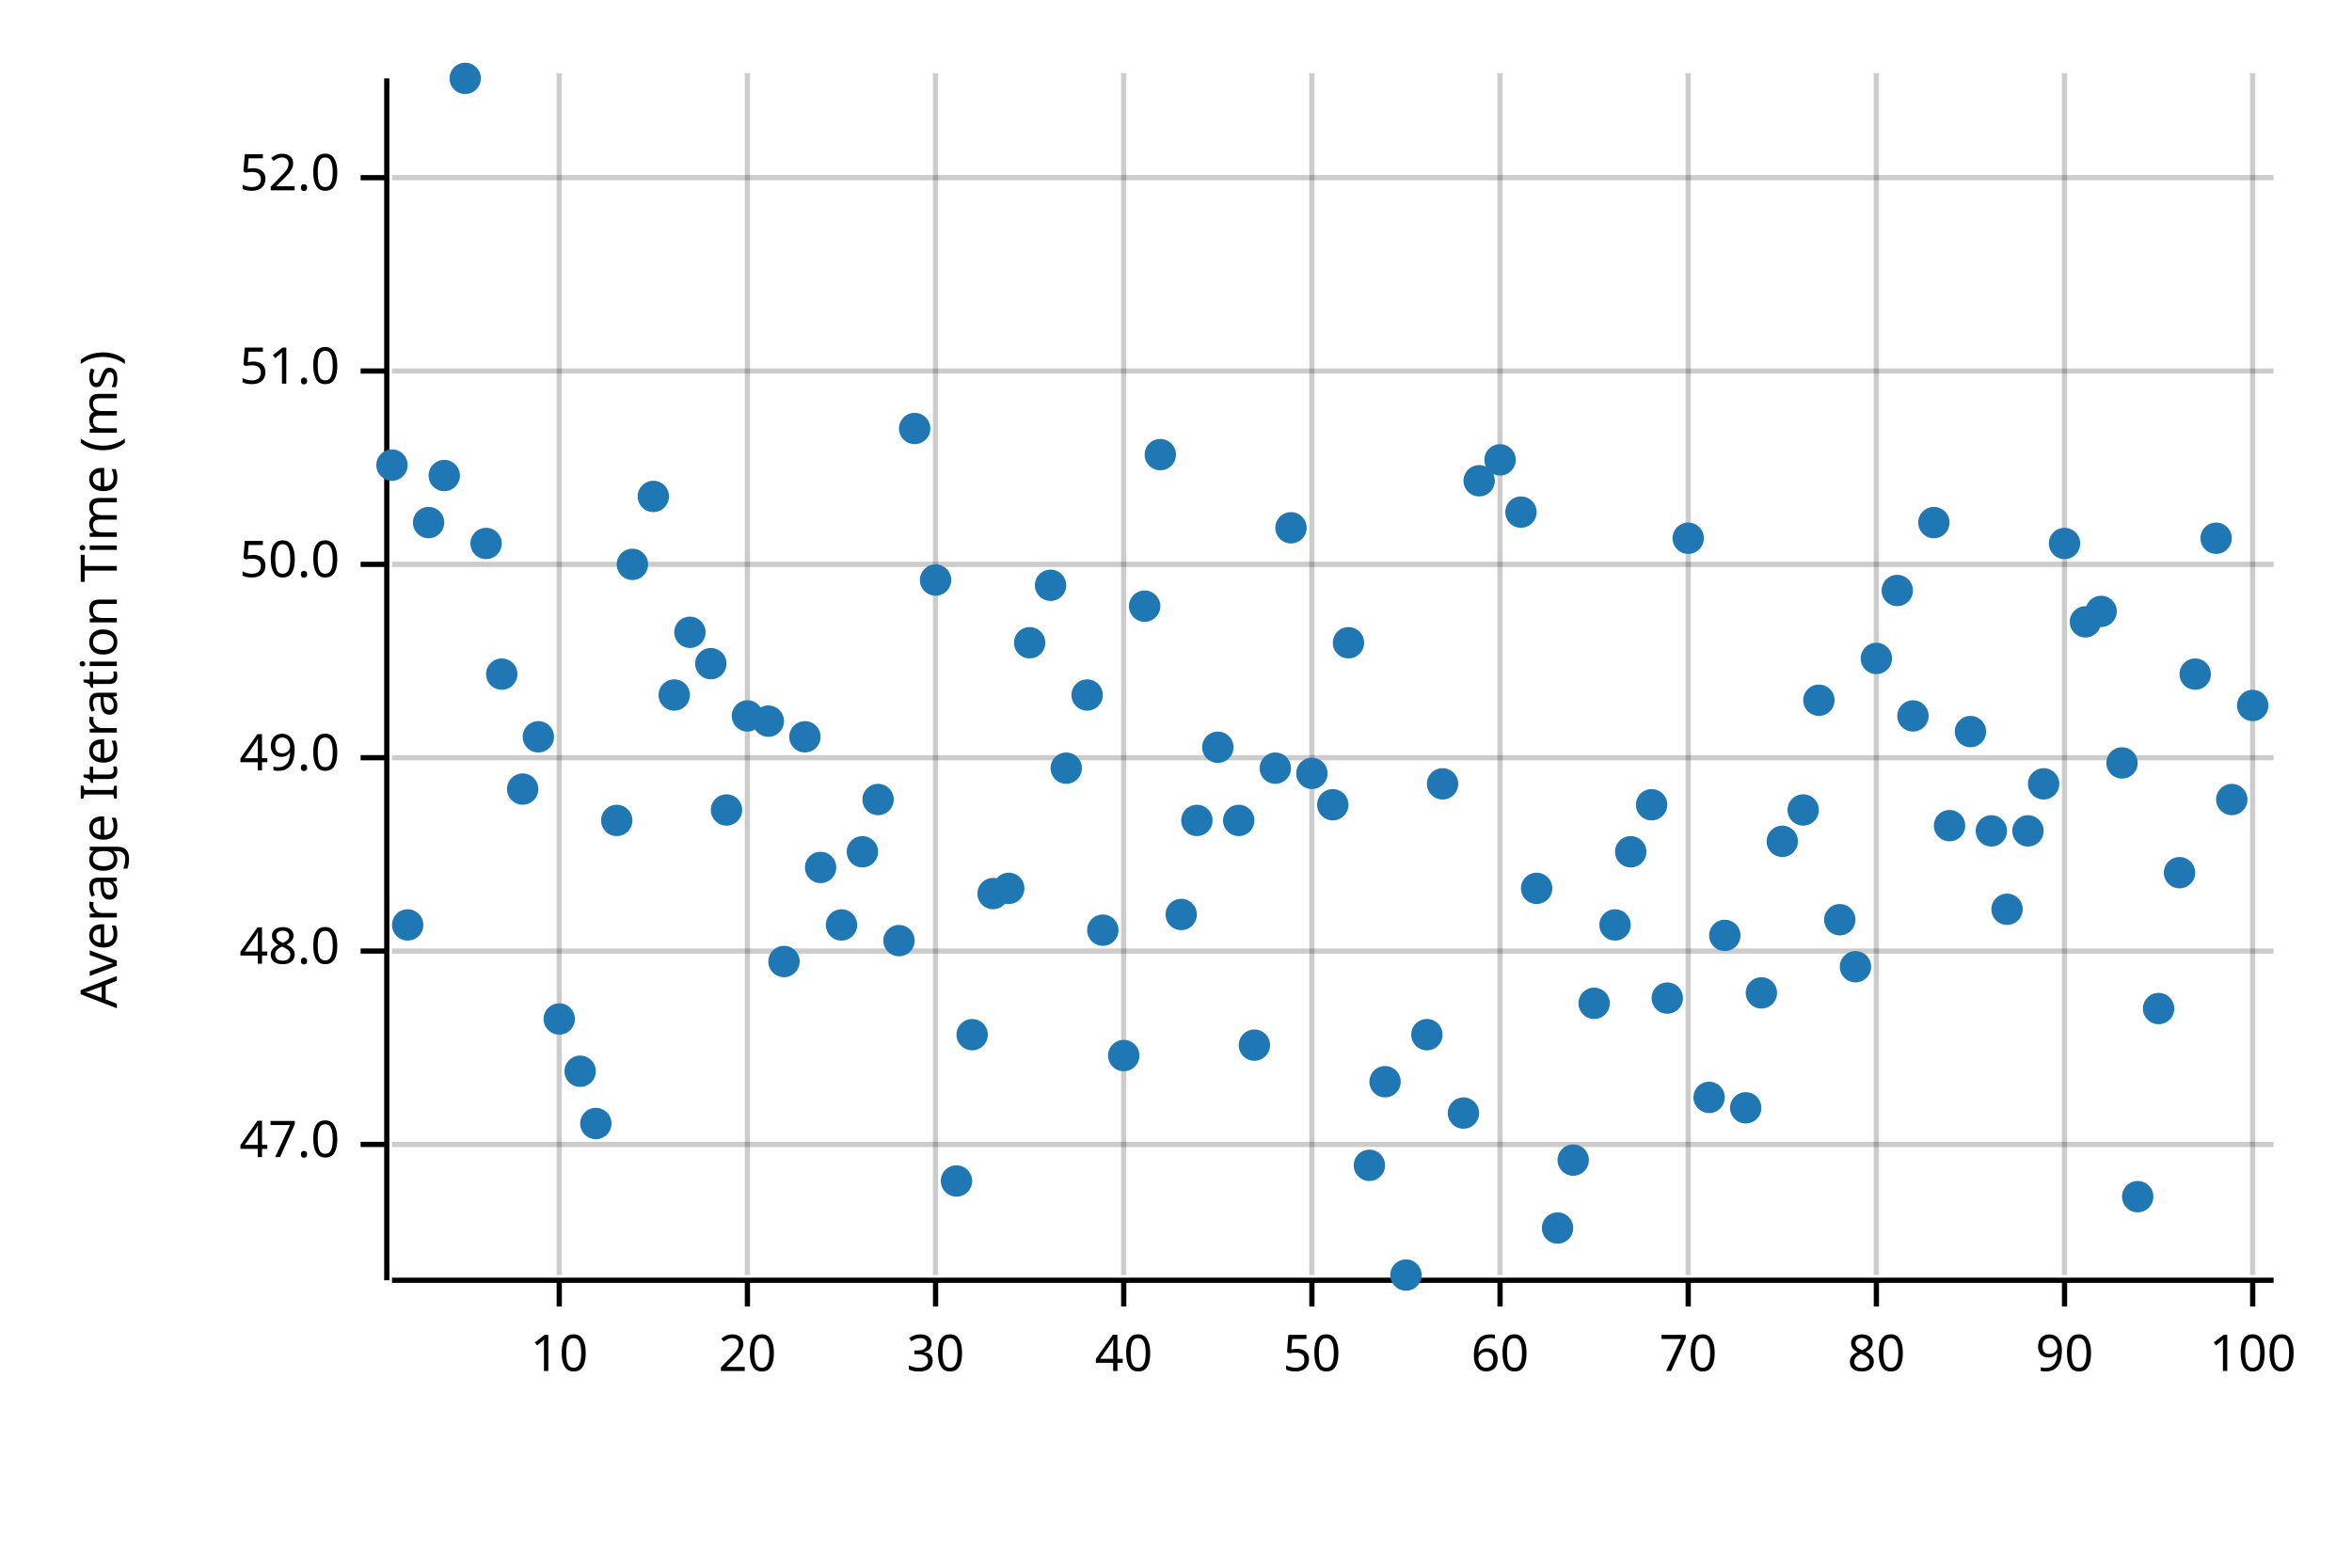
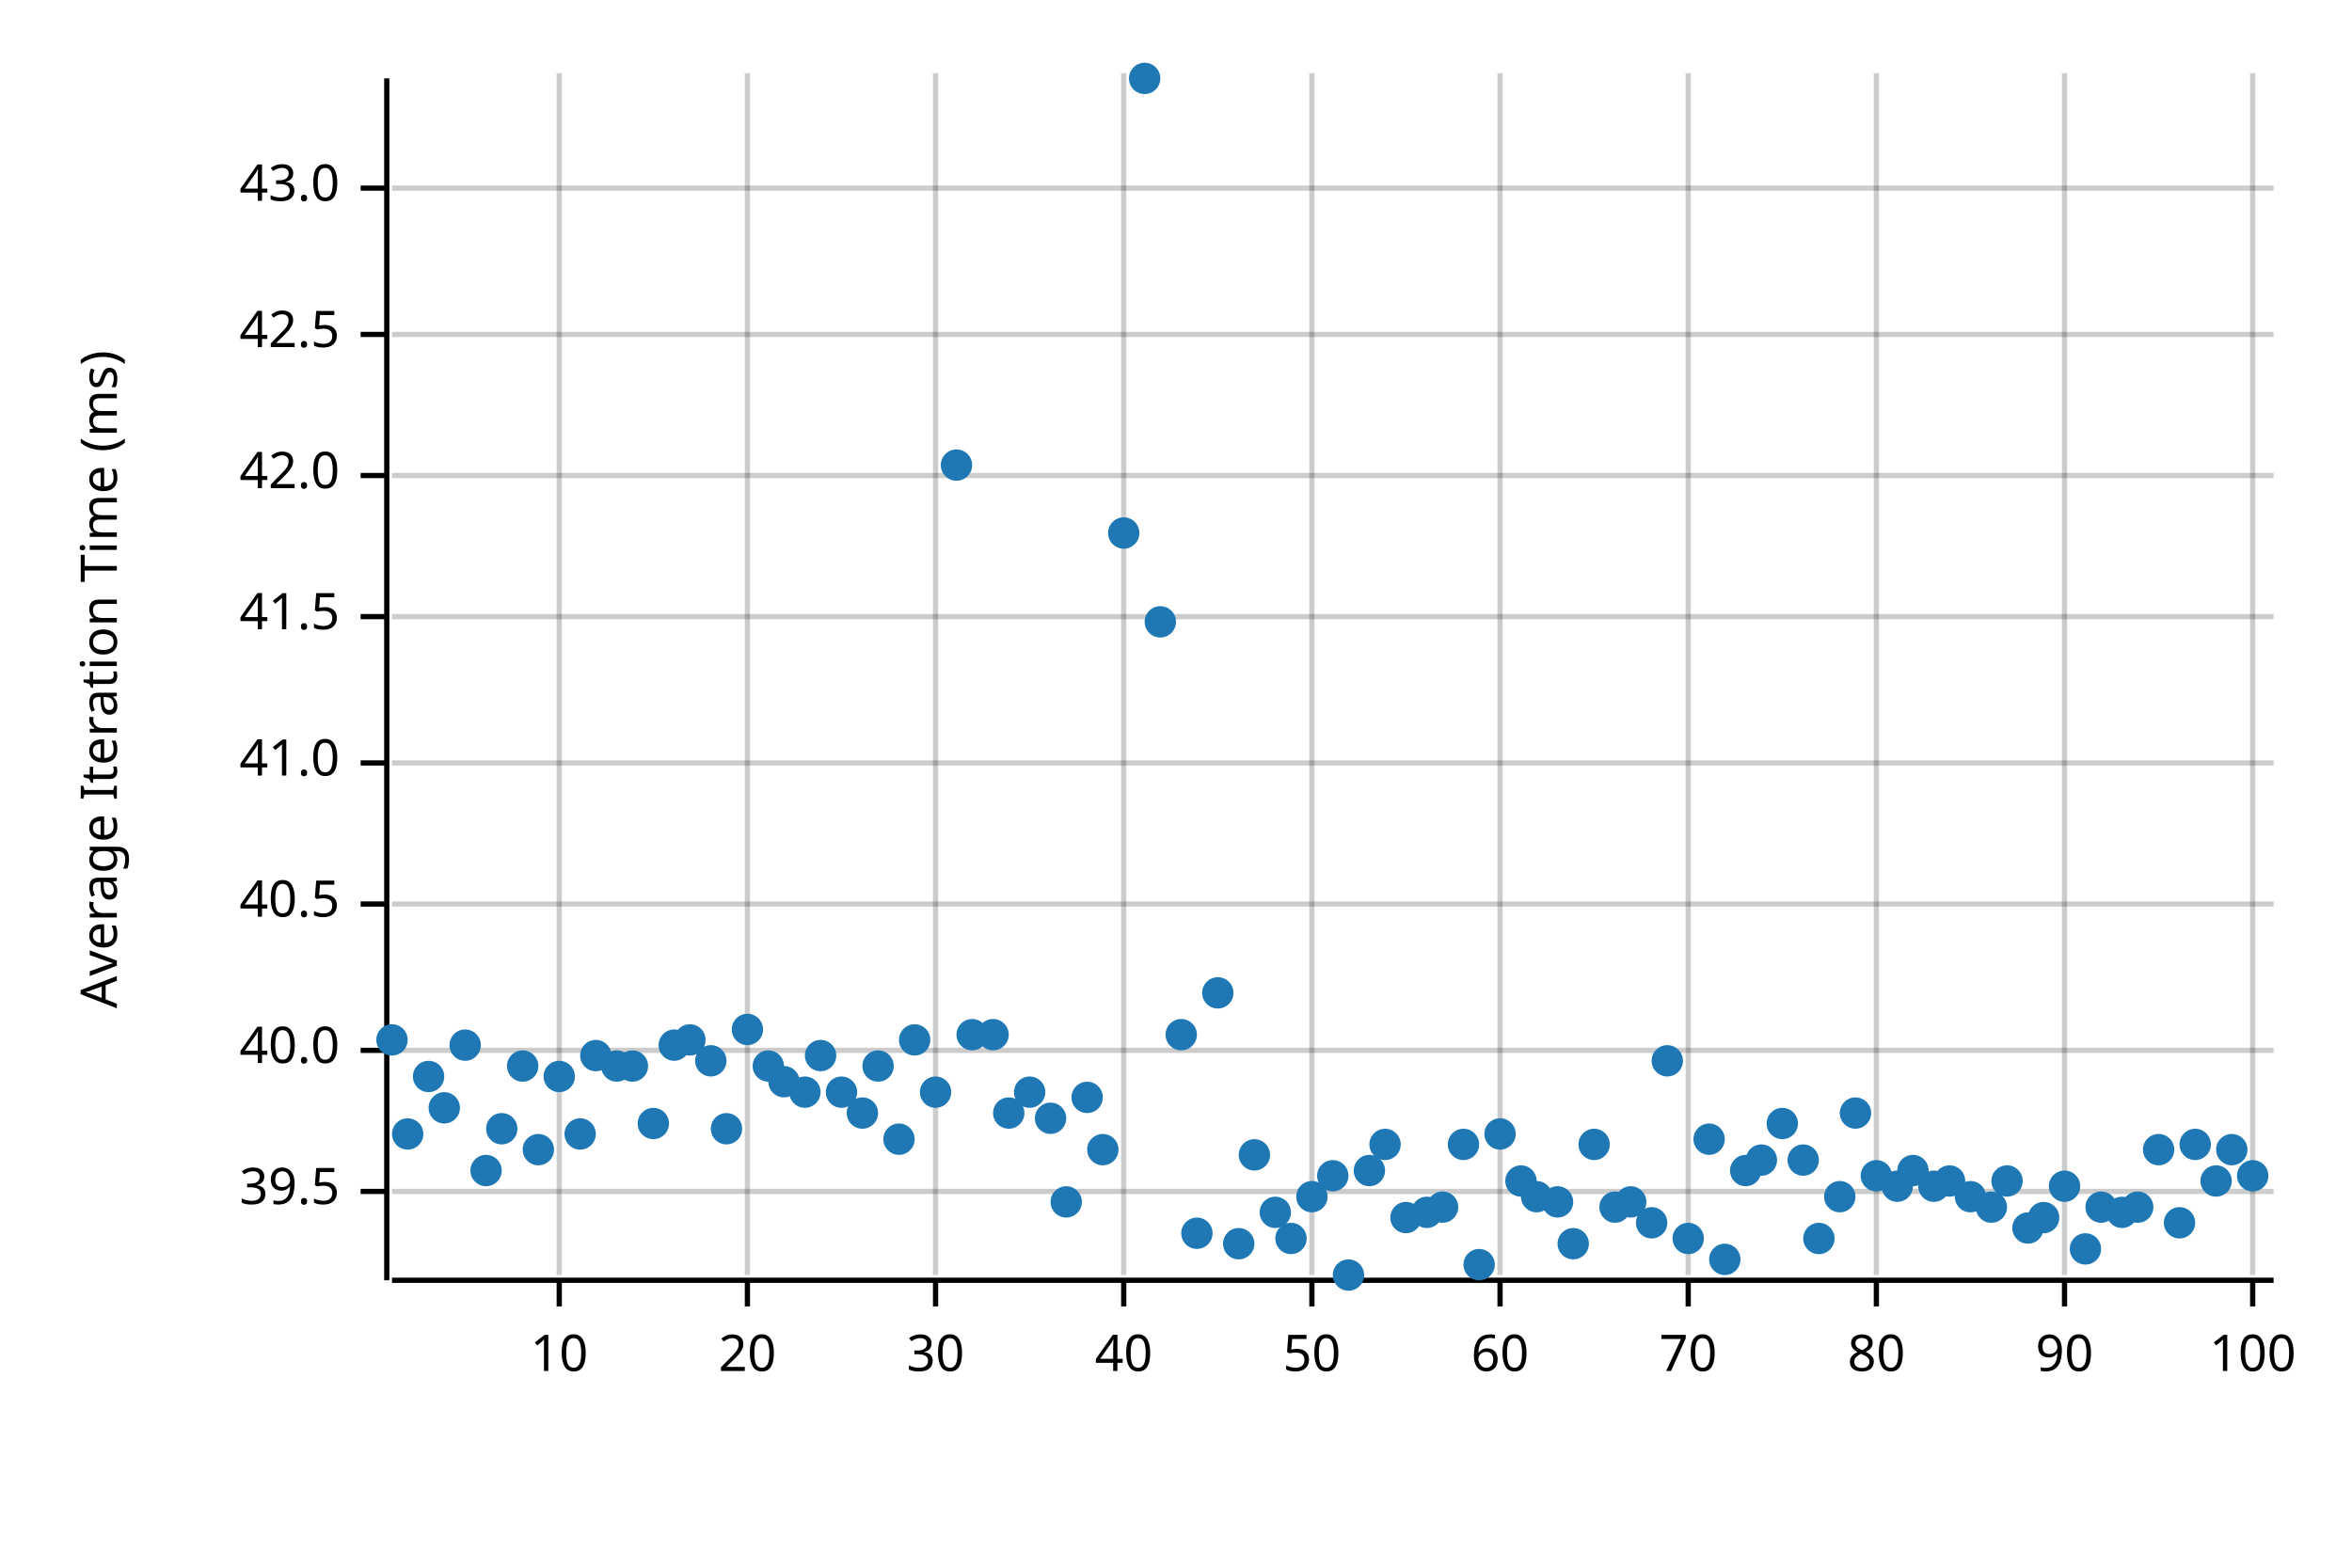
<svg xmlns="http://www.w3.org/2000/svg" width="450" height="300" viewBox="0 0 450 300">
  <text x="15" y="130" dy="0.76em" text-anchor="middle" font-family="sans-serif" font-size="9.677" opacity="1" fill="#000000" transform="rotate(270, 15, 130)">
Average Iteration Time (ms)
</text>
  <line opacity="0.2" stroke="#000000" stroke-width="1" x1="107" y1="244" x2="107" y2="14" />
  <line opacity="0.2" stroke="#000000" stroke-width="1" x1="143" y1="244" x2="143" y2="14" />
  <line opacity="0.2" stroke="#000000" stroke-width="1" x1="179" y1="244" x2="179" y2="14" />
  <line opacity="0.2" stroke="#000000" stroke-width="1" x1="215" y1="244" x2="215" y2="14" />
  <line opacity="0.2" stroke="#000000" stroke-width="1" x1="251" y1="244" x2="251" y2="14" />
  <line opacity="0.2" stroke="#000000" stroke-width="1" x1="287" y1="244" x2="287" y2="14" />
  <line opacity="0.2" stroke="#000000" stroke-width="1" x1="323" y1="244" x2="323" y2="14" />
  <line opacity="0.2" stroke="#000000" stroke-width="1" x1="359" y1="244" x2="359" y2="14" />
  <line opacity="0.2" stroke="#000000" stroke-width="1" x1="395" y1="244" x2="395" y2="14" />
  <line opacity="0.2" stroke="#000000" stroke-width="1" x1="431" y1="244" x2="431" y2="14" />
-   <line opacity="0.2" stroke="#000000" stroke-width="1" x1="75" y1="219" x2="435" y2="219" />
-   <line opacity="0.2" stroke="#000000" stroke-width="1" x1="75" y1="182" x2="435" y2="182" />
-   <line opacity="0.2" stroke="#000000" stroke-width="1" x1="75" y1="145" x2="435" y2="145" />
-   <line opacity="0.2" stroke="#000000" stroke-width="1" x1="75" y1="108" x2="435" y2="108" />
-   <line opacity="0.2" stroke="#000000" stroke-width="1" x1="75" y1="71" x2="435" y2="71" />
-   <line opacity="0.2" stroke="#000000" stroke-width="1" x1="75" y1="34" x2="435" y2="34" />
+   <line opacity="0.2" stroke="#000000" stroke-width="1" x1="75" y1="228" x2="435" y2="228" />
+   <line opacity="0.2" stroke="#000000" stroke-width="1" x1="75" y1="201" x2="435" y2="201" />
+   <line opacity="0.2" stroke="#000000" stroke-width="1" x1="75" y1="173" x2="435" y2="173" />
+   <line opacity="0.2" stroke="#000000" stroke-width="1" x1="75" y1="146" x2="435" y2="146" />
+   <line opacity="0.2" stroke="#000000" stroke-width="1" x1="75" y1="118" x2="435" y2="118" />
+   <line opacity="0.2" stroke="#000000" stroke-width="1" x1="75" y1="91" x2="435" y2="91" />
+   <line opacity="0.2" stroke="#000000" stroke-width="1" x1="75" y1="64" x2="435" y2="64" />
+   <line opacity="0.2" stroke="#000000" stroke-width="1" x1="75" y1="36" x2="435" y2="36" />
  <polyline fill="none" opacity="1" stroke="#000000" stroke-width="1" points="74,15 74,245 " />
-   <text x="65" y="219" dy="0.5ex" text-anchor="end" font-family="sans-serif" font-size="9.677" opacity="1" fill="#000000">
- 47.0
+   <text x="65" y="228" dy="0.5ex" text-anchor="end" font-family="sans-serif" font-size="9.677" opacity="1" fill="#000000">
+ 39.5
</text>
-   <polyline fill="none" opacity="1" stroke="#000000" stroke-width="1" points="69,219 74,219 " />
-   <text x="65" y="182" dy="0.5ex" text-anchor="end" font-family="sans-serif" font-size="9.677" opacity="1" fill="#000000">
- 48.0
+   <polyline fill="none" opacity="1" stroke="#000000" stroke-width="1" points="69,228 74,228 " />
+   <text x="65" y="201" dy="0.5ex" text-anchor="end" font-family="sans-serif" font-size="9.677" opacity="1" fill="#000000">
+ 40.0
</text>
-   <polyline fill="none" opacity="1" stroke="#000000" stroke-width="1" points="69,182 74,182 " />
-   <text x="65" y="145" dy="0.5ex" text-anchor="end" font-family="sans-serif" font-size="9.677" opacity="1" fill="#000000">
- 49.0
+   <polyline fill="none" opacity="1" stroke="#000000" stroke-width="1" points="69,201 74,201 " />
+   <text x="65" y="173" dy="0.5ex" text-anchor="end" font-family="sans-serif" font-size="9.677" opacity="1" fill="#000000">
+ 40.5
</text>
-   <polyline fill="none" opacity="1" stroke="#000000" stroke-width="1" points="69,145 74,145 " />
-   <text x="65" y="108" dy="0.5ex" text-anchor="end" font-family="sans-serif" font-size="9.677" opacity="1" fill="#000000">
- 50.0
+   <polyline fill="none" opacity="1" stroke="#000000" stroke-width="1" points="69,173 74,173 " />
+   <text x="65" y="146" dy="0.5ex" text-anchor="end" font-family="sans-serif" font-size="9.677" opacity="1" fill="#000000">
+ 41.0
</text>
-   <polyline fill="none" opacity="1" stroke="#000000" stroke-width="1" points="69,108 74,108 " />
-   <text x="65" y="71" dy="0.5ex" text-anchor="end" font-family="sans-serif" font-size="9.677" opacity="1" fill="#000000">
- 51.0
+   <polyline fill="none" opacity="1" stroke="#000000" stroke-width="1" points="69,146 74,146 " />
+   <text x="65" y="118" dy="0.5ex" text-anchor="end" font-family="sans-serif" font-size="9.677" opacity="1" fill="#000000">
+ 41.5
</text>
-   <polyline fill="none" opacity="1" stroke="#000000" stroke-width="1" points="69,71 74,71 " />
-   <text x="65" y="34" dy="0.5ex" text-anchor="end" font-family="sans-serif" font-size="9.677" opacity="1" fill="#000000">
- 52.0
+   <polyline fill="none" opacity="1" stroke="#000000" stroke-width="1" points="69,118 74,118 " />
+   <text x="65" y="91" dy="0.5ex" text-anchor="end" font-family="sans-serif" font-size="9.677" opacity="1" fill="#000000">
+ 42.0
</text>
-   <polyline fill="none" opacity="1" stroke="#000000" stroke-width="1" points="69,34 74,34 " />
+   <polyline fill="none" opacity="1" stroke="#000000" stroke-width="1" points="69,91 74,91 " />
+   <text x="65" y="64" dy="0.5ex" text-anchor="end" font-family="sans-serif" font-size="9.677" opacity="1" fill="#000000">
+ 42.5
+ </text>
+   <polyline fill="none" opacity="1" stroke="#000000" stroke-width="1" points="69,64 74,64 " />
+   <text x="65" y="36" dy="0.5ex" text-anchor="end" font-family="sans-serif" font-size="9.677" opacity="1" fill="#000000">
+ 43.0
+ </text>
+   <polyline fill="none" opacity="1" stroke="#000000" stroke-width="1" points="69,36 74,36 " />
  <polyline fill="none" opacity="1" stroke="#000000" stroke-width="1" points="75,245 435,245 " />
  <text x="107" y="255" dy="0.76em" text-anchor="middle" font-family="sans-serif" font-size="9.677" opacity="1" fill="#000000">
10
</text>
  <polyline fill="none" opacity="1" stroke="#000000" stroke-width="1" points="107,245 107,250 " />
  <text x="143" y="255" dy="0.76em" text-anchor="middle" font-family="sans-serif" font-size="9.677" opacity="1" fill="#000000">
20
</text>
  <polyline fill="none" opacity="1" stroke="#000000" stroke-width="1" points="143,245 143,250 " />
  <text x="179" y="255" dy="0.76em" text-anchor="middle" font-family="sans-serif" font-size="9.677" opacity="1" fill="#000000">
30
</text>
  <polyline fill="none" opacity="1" stroke="#000000" stroke-width="1" points="179,245 179,250 " />
  <text x="215" y="255" dy="0.76em" text-anchor="middle" font-family="sans-serif" font-size="9.677" opacity="1" fill="#000000">
40
</text>
  <polyline fill="none" opacity="1" stroke="#000000" stroke-width="1" points="215,245 215,250 " />
  <text x="251" y="255" dy="0.76em" text-anchor="middle" font-family="sans-serif" font-size="9.677" opacity="1" fill="#000000">
50
</text>
  <polyline fill="none" opacity="1" stroke="#000000" stroke-width="1" points="251,245 251,250 " />
  <text x="287" y="255" dy="0.76em" text-anchor="middle" font-family="sans-serif" font-size="9.677" opacity="1" fill="#000000">
60
</text>
  <polyline fill="none" opacity="1" stroke="#000000" stroke-width="1" points="287,245 287,250 " />
  <text x="323" y="255" dy="0.76em" text-anchor="middle" font-family="sans-serif" font-size="9.677" opacity="1" fill="#000000">
70
</text>
  <polyline fill="none" opacity="1" stroke="#000000" stroke-width="1" points="323,245 323,250 " />
  <text x="359" y="255" dy="0.76em" text-anchor="middle" font-family="sans-serif" font-size="9.677" opacity="1" fill="#000000">
80
</text>
  <polyline fill="none" opacity="1" stroke="#000000" stroke-width="1" points="359,245 359,250 " />
  <text x="395" y="255" dy="0.76em" text-anchor="middle" font-family="sans-serif" font-size="9.677" opacity="1" fill="#000000">
90
</text>
  <polyline fill="none" opacity="1" stroke="#000000" stroke-width="1" points="395,245 395,250 " />
  <text x="431" y="255" dy="0.76em" text-anchor="middle" font-family="sans-serif" font-size="9.677" opacity="1" fill="#000000">
100
</text>
  <polyline fill="none" opacity="1" stroke="#000000" stroke-width="1" points="431,245 431,250 " />
-   <circle cx="75" cy="89" r="3" opacity="1" fill="#1F78B4" stroke="none" stroke-width="1" />
-   <circle cx="78" cy="177" r="3" opacity="1" fill="#1F78B4" stroke="none" stroke-width="1" />
-   <circle cx="82" cy="100" r="3" opacity="1" fill="#1F78B4" stroke="none" stroke-width="1" />
-   <circle cx="85" cy="91" r="3" opacity="1" fill="#1F78B4" stroke="none" stroke-width="1" />
-   <circle cx="89" cy="15" r="3" opacity="1" fill="#1F78B4" stroke="none" stroke-width="1" />
-   <circle cx="93" cy="104" r="3" opacity="1" fill="#1F78B4" stroke="none" stroke-width="1" />
-   <circle cx="96" cy="129" r="3" opacity="1" fill="#1F78B4" stroke="none" stroke-width="1" />
-   <circle cx="100" cy="151" r="3" opacity="1" fill="#1F78B4" stroke="none" stroke-width="1" />
-   <circle cx="103" cy="141" r="3" opacity="1" fill="#1F78B4" stroke="none" stroke-width="1" />
-   <circle cx="107" cy="195" r="3" opacity="1" fill="#1F78B4" stroke="none" stroke-width="1" />
-   <circle cx="111" cy="205" r="3" opacity="1" fill="#1F78B4" stroke="none" stroke-width="1" />
-   <circle cx="114" cy="215" r="3" opacity="1" fill="#1F78B4" stroke="none" stroke-width="1" />
-   <circle cx="118" cy="157" r="3" opacity="1" fill="#1F78B4" stroke="none" stroke-width="1" />
-   <circle cx="121" cy="108" r="3" opacity="1" fill="#1F78B4" stroke="none" stroke-width="1" />
-   <circle cx="125" cy="95" r="3" opacity="1" fill="#1F78B4" stroke="none" stroke-width="1" />
-   <circle cx="129" cy="133" r="3" opacity="1" fill="#1F78B4" stroke="none" stroke-width="1" />
-   <circle cx="132" cy="121" r="3" opacity="1" fill="#1F78B4" stroke="none" stroke-width="1" />
-   <circle cx="136" cy="127" r="3" opacity="1" fill="#1F78B4" stroke="none" stroke-width="1" />
-   <circle cx="139" cy="155" r="3" opacity="1" fill="#1F78B4" stroke="none" stroke-width="1" />
-   <circle cx="143" cy="137" r="3" opacity="1" fill="#1F78B4" stroke="none" stroke-width="1" />
-   <circle cx="147" cy="138" r="3" opacity="1" fill="#1F78B4" stroke="none" stroke-width="1" />
-   <circle cx="150" cy="184" r="3" opacity="1" fill="#1F78B4" stroke="none" stroke-width="1" />
-   <circle cx="154" cy="141" r="3" opacity="1" fill="#1F78B4" stroke="none" stroke-width="1" />
-   <circle cx="157" cy="166" r="3" opacity="1" fill="#1F78B4" stroke="none" stroke-width="1" />
-   <circle cx="161" cy="177" r="3" opacity="1" fill="#1F78B4" stroke="none" stroke-width="1" />
-   <circle cx="165" cy="163" r="3" opacity="1" fill="#1F78B4" stroke="none" stroke-width="1" />
-   <circle cx="168" cy="153" r="3" opacity="1" fill="#1F78B4" stroke="none" stroke-width="1" />
-   <circle cx="172" cy="180" r="3" opacity="1" fill="#1F78B4" stroke="none" stroke-width="1" />
-   <circle cx="175" cy="82" r="3" opacity="1" fill="#1F78B4" stroke="none" stroke-width="1" />
-   <circle cx="179" cy="111" r="3" opacity="1" fill="#1F78B4" stroke="none" stroke-width="1" />
-   <circle cx="183" cy="226" r="3" opacity="1" fill="#1F78B4" stroke="none" stroke-width="1" />
+   <circle cx="75" cy="199" r="3" opacity="1" fill="#1F78B4" stroke="none" stroke-width="1" />
+   <circle cx="78" cy="217" r="3" opacity="1" fill="#1F78B4" stroke="none" stroke-width="1" />
+   <circle cx="82" cy="206" r="3" opacity="1" fill="#1F78B4" stroke="none" stroke-width="1" />
+   <circle cx="85" cy="212" r="3" opacity="1" fill="#1F78B4" stroke="none" stroke-width="1" />
+   <circle cx="89" cy="200" r="3" opacity="1" fill="#1F78B4" stroke="none" stroke-width="1" />
+   <circle cx="93" cy="224" r="3" opacity="1" fill="#1F78B4" stroke="none" stroke-width="1" />
+   <circle cx="96" cy="216" r="3" opacity="1" fill="#1F78B4" stroke="none" stroke-width="1" />
+   <circle cx="100" cy="204" r="3" opacity="1" fill="#1F78B4" stroke="none" stroke-width="1" />
+   <circle cx="103" cy="220" r="3" opacity="1" fill="#1F78B4" stroke="none" stroke-width="1" />
+   <circle cx="107" cy="206" r="3" opacity="1" fill="#1F78B4" stroke="none" stroke-width="1" />
+   <circle cx="111" cy="217" r="3" opacity="1" fill="#1F78B4" stroke="none" stroke-width="1" />
+   <circle cx="114" cy="202" r="3" opacity="1" fill="#1F78B4" stroke="none" stroke-width="1" />
+   <circle cx="118" cy="204" r="3" opacity="1" fill="#1F78B4" stroke="none" stroke-width="1" />
+   <circle cx="121" cy="204" r="3" opacity="1" fill="#1F78B4" stroke="none" stroke-width="1" />
+   <circle cx="125" cy="215" r="3" opacity="1" fill="#1F78B4" stroke="none" stroke-width="1" />
+   <circle cx="129" cy="200" r="3" opacity="1" fill="#1F78B4" stroke="none" stroke-width="1" />
+   <circle cx="132" cy="199" r="3" opacity="1" fill="#1F78B4" stroke="none" stroke-width="1" />
+   <circle cx="136" cy="203" r="3" opacity="1" fill="#1F78B4" stroke="none" stroke-width="1" />
+   <circle cx="139" cy="216" r="3" opacity="1" fill="#1F78B4" stroke="none" stroke-width="1" />
+   <circle cx="143" cy="197" r="3" opacity="1" fill="#1F78B4" stroke="none" stroke-width="1" />
+   <circle cx="147" cy="204" r="3" opacity="1" fill="#1F78B4" stroke="none" stroke-width="1" />
+   <circle cx="150" cy="207" r="3" opacity="1" fill="#1F78B4" stroke="none" stroke-width="1" />
+   <circle cx="154" cy="209" r="3" opacity="1" fill="#1F78B4" stroke="none" stroke-width="1" />
+   <circle cx="157" cy="202" r="3" opacity="1" fill="#1F78B4" stroke="none" stroke-width="1" />
+   <circle cx="161" cy="209" r="3" opacity="1" fill="#1F78B4" stroke="none" stroke-width="1" />
+   <circle cx="165" cy="213" r="3" opacity="1" fill="#1F78B4" stroke="none" stroke-width="1" />
+   <circle cx="168" cy="204" r="3" opacity="1" fill="#1F78B4" stroke="none" stroke-width="1" />
+   <circle cx="172" cy="218" r="3" opacity="1" fill="#1F78B4" stroke="none" stroke-width="1" />
+   <circle cx="175" cy="199" r="3" opacity="1" fill="#1F78B4" stroke="none" stroke-width="1" />
+   <circle cx="179" cy="209" r="3" opacity="1" fill="#1F78B4" stroke="none" stroke-width="1" />
+   <circle cx="183" cy="89" r="3" opacity="1" fill="#1F78B4" stroke="none" stroke-width="1" />
  <circle cx="186" cy="198" r="3" opacity="1" fill="#1F78B4" stroke="none" stroke-width="1" />
-   <circle cx="190" cy="171" r="3" opacity="1" fill="#1F78B4" stroke="none" stroke-width="1" />
-   <circle cx="193" cy="170" r="3" opacity="1" fill="#1F78B4" stroke="none" stroke-width="1" />
-   <circle cx="197" cy="123" r="3" opacity="1" fill="#1F78B4" stroke="none" stroke-width="1" />
-   <circle cx="201" cy="112" r="3" opacity="1" fill="#1F78B4" stroke="none" stroke-width="1" />
-   <circle cx="204" cy="147" r="3" opacity="1" fill="#1F78B4" stroke="none" stroke-width="1" />
-   <circle cx="208" cy="133" r="3" opacity="1" fill="#1F78B4" stroke="none" stroke-width="1" />
-   <circle cx="211" cy="178" r="3" opacity="1" fill="#1F78B4" stroke="none" stroke-width="1" />
-   <circle cx="215" cy="202" r="3" opacity="1" fill="#1F78B4" stroke="none" stroke-width="1" />
-   <circle cx="219" cy="116" r="3" opacity="1" fill="#1F78B4" stroke="none" stroke-width="1" />
-   <circle cx="222" cy="87" r="3" opacity="1" fill="#1F78B4" stroke="none" stroke-width="1" />
-   <circle cx="226" cy="175" r="3" opacity="1" fill="#1F78B4" stroke="none" stroke-width="1" />
-   <circle cx="229" cy="157" r="3" opacity="1" fill="#1F78B4" stroke="none" stroke-width="1" />
-   <circle cx="233" cy="143" r="3" opacity="1" fill="#1F78B4" stroke="none" stroke-width="1" />
-   <circle cx="237" cy="157" r="3" opacity="1" fill="#1F78B4" stroke="none" stroke-width="1" />
-   <circle cx="240" cy="200" r="3" opacity="1" fill="#1F78B4" stroke="none" stroke-width="1" />
-   <circle cx="244" cy="147" r="3" opacity="1" fill="#1F78B4" stroke="none" stroke-width="1" />
-   <circle cx="247" cy="101" r="3" opacity="1" fill="#1F78B4" stroke="none" stroke-width="1" />
-   <circle cx="251" cy="148" r="3" opacity="1" fill="#1F78B4" stroke="none" stroke-width="1" />
-   <circle cx="255" cy="154" r="3" opacity="1" fill="#1F78B4" stroke="none" stroke-width="1" />
-   <circle cx="258" cy="123" r="3" opacity="1" fill="#1F78B4" stroke="none" stroke-width="1" />
-   <circle cx="262" cy="223" r="3" opacity="1" fill="#1F78B4" stroke="none" stroke-width="1" />
-   <circle cx="265" cy="207" r="3" opacity="1" fill="#1F78B4" stroke="none" stroke-width="1" />
-   <circle cx="269" cy="244" r="3" opacity="1" fill="#1F78B4" stroke="none" stroke-width="1" />
-   <circle cx="273" cy="198" r="3" opacity="1" fill="#1F78B4" stroke="none" stroke-width="1" />
-   <circle cx="276" cy="150" r="3" opacity="1" fill="#1F78B4" stroke="none" stroke-width="1" />
-   <circle cx="280" cy="213" r="3" opacity="1" fill="#1F78B4" stroke="none" stroke-width="1" />
-   <circle cx="283" cy="92" r="3" opacity="1" fill="#1F78B4" stroke="none" stroke-width="1" />
-   <circle cx="287" cy="88" r="3" opacity="1" fill="#1F78B4" stroke="none" stroke-width="1" />
-   <circle cx="291" cy="98" r="3" opacity="1" fill="#1F78B4" stroke="none" stroke-width="1" />
-   <circle cx="294" cy="170" r="3" opacity="1" fill="#1F78B4" stroke="none" stroke-width="1" />
-   <circle cx="298" cy="235" r="3" opacity="1" fill="#1F78B4" stroke="none" stroke-width="1" />
-   <circle cx="301" cy="222" r="3" opacity="1" fill="#1F78B4" stroke="none" stroke-width="1" />
-   <circle cx="305" cy="192" r="3" opacity="1" fill="#1F78B4" stroke="none" stroke-width="1" />
-   <circle cx="309" cy="177" r="3" opacity="1" fill="#1F78B4" stroke="none" stroke-width="1" />
-   <circle cx="312" cy="163" r="3" opacity="1" fill="#1F78B4" stroke="none" stroke-width="1" />
-   <circle cx="316" cy="154" r="3" opacity="1" fill="#1F78B4" stroke="none" stroke-width="1" />
-   <circle cx="319" cy="191" r="3" opacity="1" fill="#1F78B4" stroke="none" stroke-width="1" />
-   <circle cx="323" cy="103" r="3" opacity="1" fill="#1F78B4" stroke="none" stroke-width="1" />
-   <circle cx="327" cy="210" r="3" opacity="1" fill="#1F78B4" stroke="none" stroke-width="1" />
-   <circle cx="330" cy="179" r="3" opacity="1" fill="#1F78B4" stroke="none" stroke-width="1" />
-   <circle cx="334" cy="212" r="3" opacity="1" fill="#1F78B4" stroke="none" stroke-width="1" />
-   <circle cx="337" cy="190" r="3" opacity="1" fill="#1F78B4" stroke="none" stroke-width="1" />
-   <circle cx="341" cy="161" r="3" opacity="1" fill="#1F78B4" stroke="none" stroke-width="1" />
-   <circle cx="345" cy="155" r="3" opacity="1" fill="#1F78B4" stroke="none" stroke-width="1" />
-   <circle cx="348" cy="134" r="3" opacity="1" fill="#1F78B4" stroke="none" stroke-width="1" />
-   <circle cx="352" cy="176" r="3" opacity="1" fill="#1F78B4" stroke="none" stroke-width="1" />
-   <circle cx="355" cy="185" r="3" opacity="1" fill="#1F78B4" stroke="none" stroke-width="1" />
-   <circle cx="359" cy="126" r="3" opacity="1" fill="#1F78B4" stroke="none" stroke-width="1" />
-   <circle cx="363" cy="113" r="3" opacity="1" fill="#1F78B4" stroke="none" stroke-width="1" />
-   <circle cx="366" cy="137" r="3" opacity="1" fill="#1F78B4" stroke="none" stroke-width="1" />
-   <circle cx="370" cy="100" r="3" opacity="1" fill="#1F78B4" stroke="none" stroke-width="1" />
-   <circle cx="373" cy="158" r="3" opacity="1" fill="#1F78B4" stroke="none" stroke-width="1" />
-   <circle cx="377" cy="140" r="3" opacity="1" fill="#1F78B4" stroke="none" stroke-width="1" />
-   <circle cx="381" cy="159" r="3" opacity="1" fill="#1F78B4" stroke="none" stroke-width="1" />
-   <circle cx="384" cy="174" r="3" opacity="1" fill="#1F78B4" stroke="none" stroke-width="1" />
-   <circle cx="388" cy="159" r="3" opacity="1" fill="#1F78B4" stroke="none" stroke-width="1" />
-   <circle cx="391" cy="150" r="3" opacity="1" fill="#1F78B4" stroke="none" stroke-width="1" />
-   <circle cx="395" cy="104" r="3" opacity="1" fill="#1F78B4" stroke="none" stroke-width="1" />
-   <circle cx="399" cy="119" r="3" opacity="1" fill="#1F78B4" stroke="none" stroke-width="1" />
-   <circle cx="402" cy="117" r="3" opacity="1" fill="#1F78B4" stroke="none" stroke-width="1" />
-   <circle cx="406" cy="146" r="3" opacity="1" fill="#1F78B4" stroke="none" stroke-width="1" />
-   <circle cx="409" cy="229" r="3" opacity="1" fill="#1F78B4" stroke="none" stroke-width="1" />
-   <circle cx="413" cy="193" r="3" opacity="1" fill="#1F78B4" stroke="none" stroke-width="1" />
-   <circle cx="417" cy="167" r="3" opacity="1" fill="#1F78B4" stroke="none" stroke-width="1" />
-   <circle cx="420" cy="129" r="3" opacity="1" fill="#1F78B4" stroke="none" stroke-width="1" />
-   <circle cx="424" cy="103" r="3" opacity="1" fill="#1F78B4" stroke="none" stroke-width="1" />
-   <circle cx="427" cy="153" r="3" opacity="1" fill="#1F78B4" stroke="none" stroke-width="1" />
-   <circle cx="431" cy="135" r="3" opacity="1" fill="#1F78B4" stroke="none" stroke-width="1" />
+   <circle cx="190" cy="198" r="3" opacity="1" fill="#1F78B4" stroke="none" stroke-width="1" />
+   <circle cx="193" cy="213" r="3" opacity="1" fill="#1F78B4" stroke="none" stroke-width="1" />
+   <circle cx="197" cy="209" r="3" opacity="1" fill="#1F78B4" stroke="none" stroke-width="1" />
+   <circle cx="201" cy="214" r="3" opacity="1" fill="#1F78B4" stroke="none" stroke-width="1" />
+   <circle cx="204" cy="230" r="3" opacity="1" fill="#1F78B4" stroke="none" stroke-width="1" />
+   <circle cx="208" cy="210" r="3" opacity="1" fill="#1F78B4" stroke="none" stroke-width="1" />
+   <circle cx="211" cy="220" r="3" opacity="1" fill="#1F78B4" stroke="none" stroke-width="1" />
+   <circle cx="215" cy="102" r="3" opacity="1" fill="#1F78B4" stroke="none" stroke-width="1" />
+   <circle cx="219" cy="15" r="3" opacity="1" fill="#1F78B4" stroke="none" stroke-width="1" />
+   <circle cx="222" cy="119" r="3" opacity="1" fill="#1F78B4" stroke="none" stroke-width="1" />
+   <circle cx="226" cy="198" r="3" opacity="1" fill="#1F78B4" stroke="none" stroke-width="1" />
+   <circle cx="229" cy="236" r="3" opacity="1" fill="#1F78B4" stroke="none" stroke-width="1" />
+   <circle cx="233" cy="190" r="3" opacity="1" fill="#1F78B4" stroke="none" stroke-width="1" />
+   <circle cx="237" cy="238" r="3" opacity="1" fill="#1F78B4" stroke="none" stroke-width="1" />
+   <circle cx="240" cy="221" r="3" opacity="1" fill="#1F78B4" stroke="none" stroke-width="1" />
+   <circle cx="244" cy="232" r="3" opacity="1" fill="#1F78B4" stroke="none" stroke-width="1" />
+   <circle cx="247" cy="237" r="3" opacity="1" fill="#1F78B4" stroke="none" stroke-width="1" />
+   <circle cx="251" cy="229" r="3" opacity="1" fill="#1F78B4" stroke="none" stroke-width="1" />
+   <circle cx="255" cy="225" r="3" opacity="1" fill="#1F78B4" stroke="none" stroke-width="1" />
+   <circle cx="258" cy="244" r="3" opacity="1" fill="#1F78B4" stroke="none" stroke-width="1" />
+   <circle cx="262" cy="224" r="3" opacity="1" fill="#1F78B4" stroke="none" stroke-width="1" />
+   <circle cx="265" cy="219" r="3" opacity="1" fill="#1F78B4" stroke="none" stroke-width="1" />
+   <circle cx="269" cy="233" r="3" opacity="1" fill="#1F78B4" stroke="none" stroke-width="1" />
+   <circle cx="273" cy="232" r="3" opacity="1" fill="#1F78B4" stroke="none" stroke-width="1" />
+   <circle cx="276" cy="231" r="3" opacity="1" fill="#1F78B4" stroke="none" stroke-width="1" />
+   <circle cx="280" cy="219" r="3" opacity="1" fill="#1F78B4" stroke="none" stroke-width="1" />
+   <circle cx="283" cy="242" r="3" opacity="1" fill="#1F78B4" stroke="none" stroke-width="1" />
+   <circle cx="287" cy="217" r="3" opacity="1" fill="#1F78B4" stroke="none" stroke-width="1" />
+   <circle cx="291" cy="226" r="3" opacity="1" fill="#1F78B4" stroke="none" stroke-width="1" />
+   <circle cx="294" cy="229" r="3" opacity="1" fill="#1F78B4" stroke="none" stroke-width="1" />
+   <circle cx="298" cy="230" r="3" opacity="1" fill="#1F78B4" stroke="none" stroke-width="1" />
+   <circle cx="301" cy="238" r="3" opacity="1" fill="#1F78B4" stroke="none" stroke-width="1" />
+   <circle cx="305" cy="219" r="3" opacity="1" fill="#1F78B4" stroke="none" stroke-width="1" />
+   <circle cx="309" cy="231" r="3" opacity="1" fill="#1F78B4" stroke="none" stroke-width="1" />
+   <circle cx="312" cy="230" r="3" opacity="1" fill="#1F78B4" stroke="none" stroke-width="1" />
+   <circle cx="316" cy="234" r="3" opacity="1" fill="#1F78B4" stroke="none" stroke-width="1" />
+   <circle cx="319" cy="203" r="3" opacity="1" fill="#1F78B4" stroke="none" stroke-width="1" />
+   <circle cx="323" cy="237" r="3" opacity="1" fill="#1F78B4" stroke="none" stroke-width="1" />
+   <circle cx="327" cy="218" r="3" opacity="1" fill="#1F78B4" stroke="none" stroke-width="1" />
+   <circle cx="330" cy="241" r="3" opacity="1" fill="#1F78B4" stroke="none" stroke-width="1" />
+   <circle cx="334" cy="224" r="3" opacity="1" fill="#1F78B4" stroke="none" stroke-width="1" />
+   <circle cx="337" cy="222" r="3" opacity="1" fill="#1F78B4" stroke="none" stroke-width="1" />
+   <circle cx="341" cy="215" r="3" opacity="1" fill="#1F78B4" stroke="none" stroke-width="1" />
+   <circle cx="345" cy="222" r="3" opacity="1" fill="#1F78B4" stroke="none" stroke-width="1" />
+   <circle cx="348" cy="237" r="3" opacity="1" fill="#1F78B4" stroke="none" stroke-width="1" />
+   <circle cx="352" cy="229" r="3" opacity="1" fill="#1F78B4" stroke="none" stroke-width="1" />
+   <circle cx="355" cy="213" r="3" opacity="1" fill="#1F78B4" stroke="none" stroke-width="1" />
+   <circle cx="359" cy="225" r="3" opacity="1" fill="#1F78B4" stroke="none" stroke-width="1" />
+   <circle cx="363" cy="227" r="3" opacity="1" fill="#1F78B4" stroke="none" stroke-width="1" />
+   <circle cx="366" cy="224" r="3" opacity="1" fill="#1F78B4" stroke="none" stroke-width="1" />
+   <circle cx="370" cy="227" r="3" opacity="1" fill="#1F78B4" stroke="none" stroke-width="1" />
+   <circle cx="373" cy="226" r="3" opacity="1" fill="#1F78B4" stroke="none" stroke-width="1" />
+   <circle cx="377" cy="229" r="3" opacity="1" fill="#1F78B4" stroke="none" stroke-width="1" />
+   <circle cx="381" cy="231" r="3" opacity="1" fill="#1F78B4" stroke="none" stroke-width="1" />
+   <circle cx="384" cy="226" r="3" opacity="1" fill="#1F78B4" stroke="none" stroke-width="1" />
+   <circle cx="388" cy="235" r="3" opacity="1" fill="#1F78B4" stroke="none" stroke-width="1" />
+   <circle cx="391" cy="233" r="3" opacity="1" fill="#1F78B4" stroke="none" stroke-width="1" />
+   <circle cx="395" cy="227" r="3" opacity="1" fill="#1F78B4" stroke="none" stroke-width="1" />
+   <circle cx="399" cy="239" r="3" opacity="1" fill="#1F78B4" stroke="none" stroke-width="1" />
+   <circle cx="402" cy="231" r="3" opacity="1" fill="#1F78B4" stroke="none" stroke-width="1" />
+   <circle cx="406" cy="232" r="3" opacity="1" fill="#1F78B4" stroke="none" stroke-width="1" />
+   <circle cx="409" cy="231" r="3" opacity="1" fill="#1F78B4" stroke="none" stroke-width="1" />
+   <circle cx="413" cy="220" r="3" opacity="1" fill="#1F78B4" stroke="none" stroke-width="1" />
+   <circle cx="417" cy="234" r="3" opacity="1" fill="#1F78B4" stroke="none" stroke-width="1" />
+   <circle cx="420" cy="219" r="3" opacity="1" fill="#1F78B4" stroke="none" stroke-width="1" />
+   <circle cx="424" cy="226" r="3" opacity="1" fill="#1F78B4" stroke="none" stroke-width="1" />
+   <circle cx="427" cy="220" r="3" opacity="1" fill="#1F78B4" stroke="none" stroke-width="1" />
+   <circle cx="431" cy="225" r="3" opacity="1" fill="#1F78B4" stroke="none" stroke-width="1" />
</svg>
